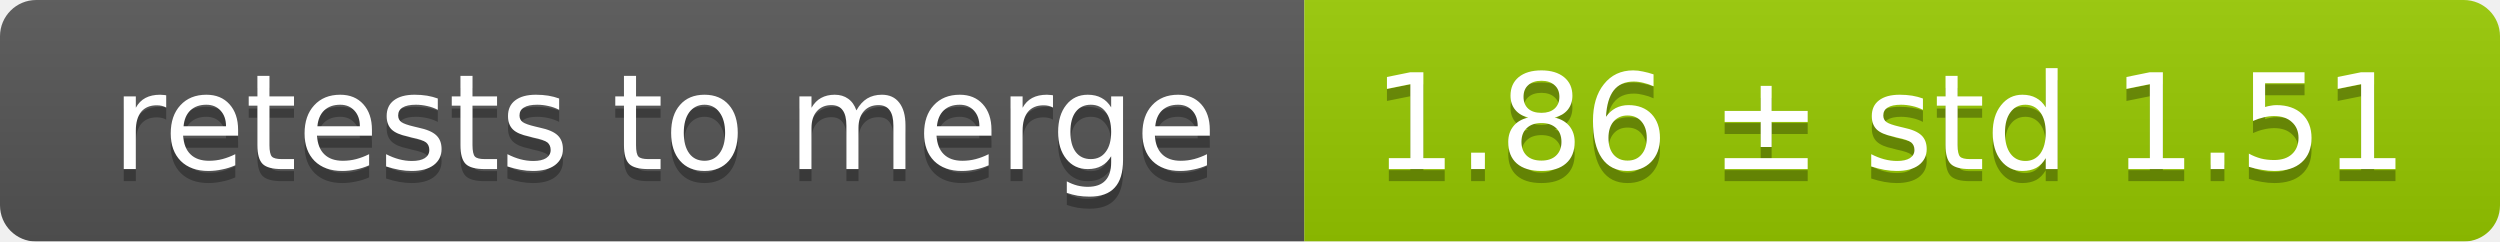
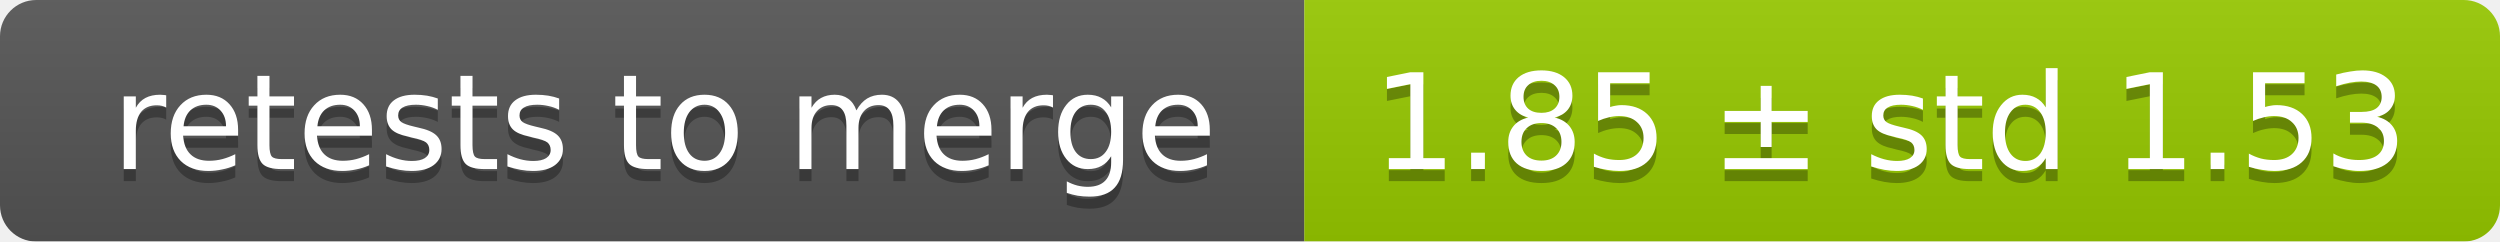
<svg xmlns="http://www.w3.org/2000/svg" width="207" height="20">
  <linearGradient id="smooth" x2="0" y2="100%">
    <stop offset="0" stop-color="#bbb" stop-opacity=".1" />
    <stop offset="1" stop-opacity=".1" />
  </linearGradient>
  <mask id="round">
    <rect width="207" height="20" rx="3" fill="#fff" />
  </mask>
  <g mask="url(#round)">
    <rect width="108" height="20" fill="#555" />
    <rect x="108" width="99" height="20" fill="#97ca00" />
    <rect width="207" height="20" fill="url(#smooth)" />
  </g>
  <g fill="#fff" text-anchor="middle" font-family="DejaVu Sans,Verdana,Geneva,sans-serif" font-size="11">
    <text x="55" y="15" fill="#010101" fill-opacity=".3">retests to merge</text>
    <text x="55" y="14">retests to merge</text>
-     <text x="156.5" y="15" fill="#010101" fill-opacity=".3">1.86 ± std 1.51</text>
-     <text x="156.5" y="14">1.86 ± std 1.51</text>
+     <text x="156.5" y="15" fill="#010101" fill-opacity=".3">1.85 ± std 1.53</text>
+     <text x="156.5" y="14">1.85 ± std 1.53</text>
  </g>
</svg>
